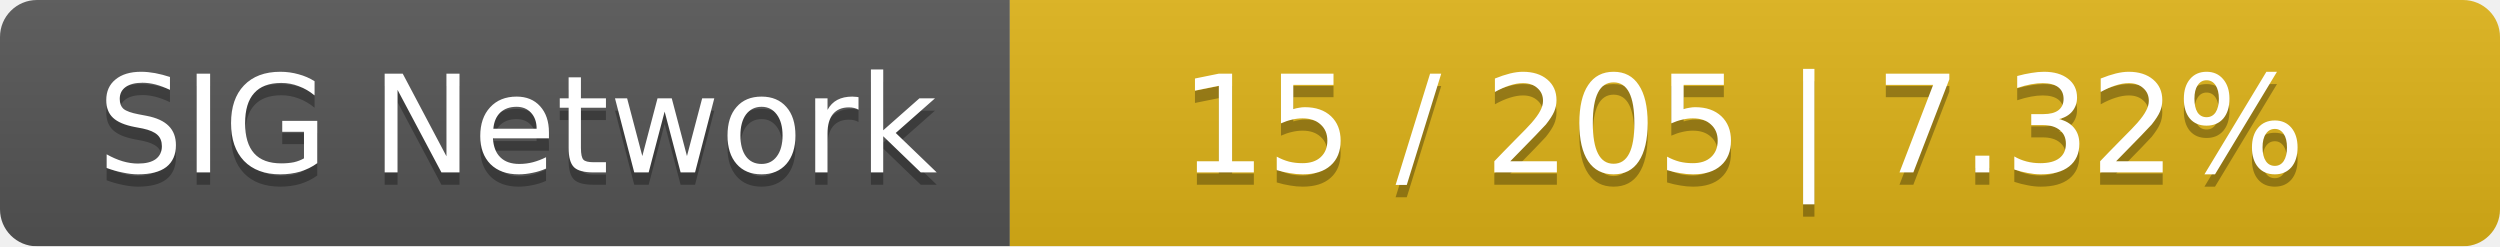
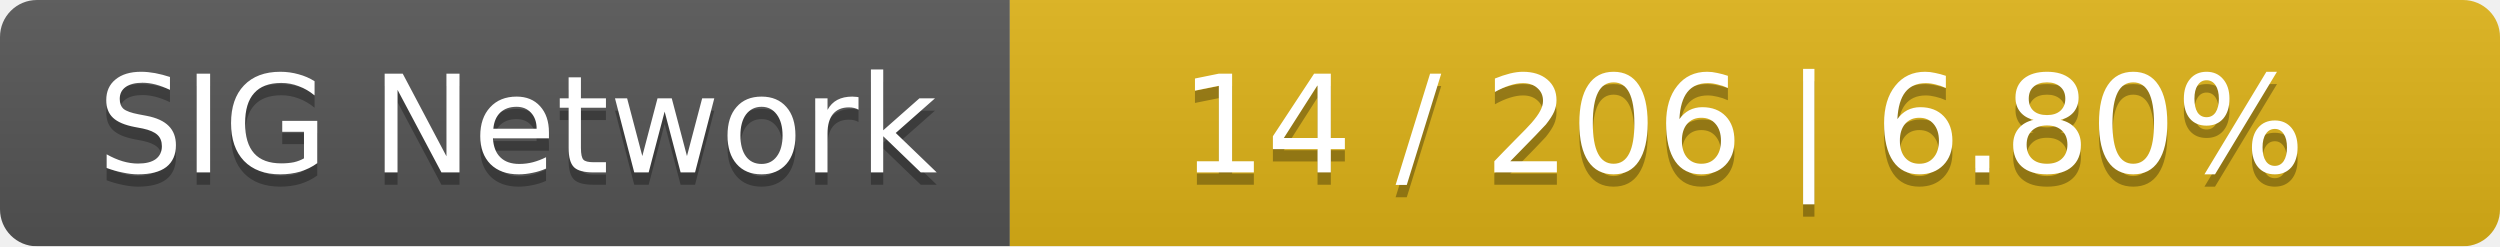
<svg xmlns="http://www.w3.org/2000/svg" width="203" height="20">
  <linearGradient id="smooth" x2="0" y2="100%">
    <stop offset="0" stop-color="#bbb" stop-opacity=".1" />
    <stop offset="1" stop-opacity=".1" />
  </linearGradient>
  <mask id="round">
    <rect width="203" height="20" rx="3" fill="#fff" />
  </mask>
  <g mask="url(#round)">
    <rect width="82" height="20" fill="#555" />
    <rect x="82" width="121" height="20" fill="#dfb317" />
    <rect width="203" height="20" fill="url(#smooth)" />
  </g>
  <g fill="#fff" text-anchor="middle" font-family="DejaVu Sans,Verdana,Geneva,sans-serif" font-size="11">
    <text x="42" y="15" fill="#010101" fill-opacity=".3">SIG Network</text>
    <text x="42" y="14">SIG Network</text>
-     <text x="141.5" y="15" fill="#010101" fill-opacity=".3">15 / 205    |    7.32%</text>
-     <text x="141.5" y="14">15 / 205    |    7.32%</text>
+     <text x="141.5" y="15" fill="#010101" fill-opacity=".3">14 / 206    |    6.80%</text>
+     <text x="141.5" y="14">14 / 206    |    6.80%</text>
  </g>
</svg>
